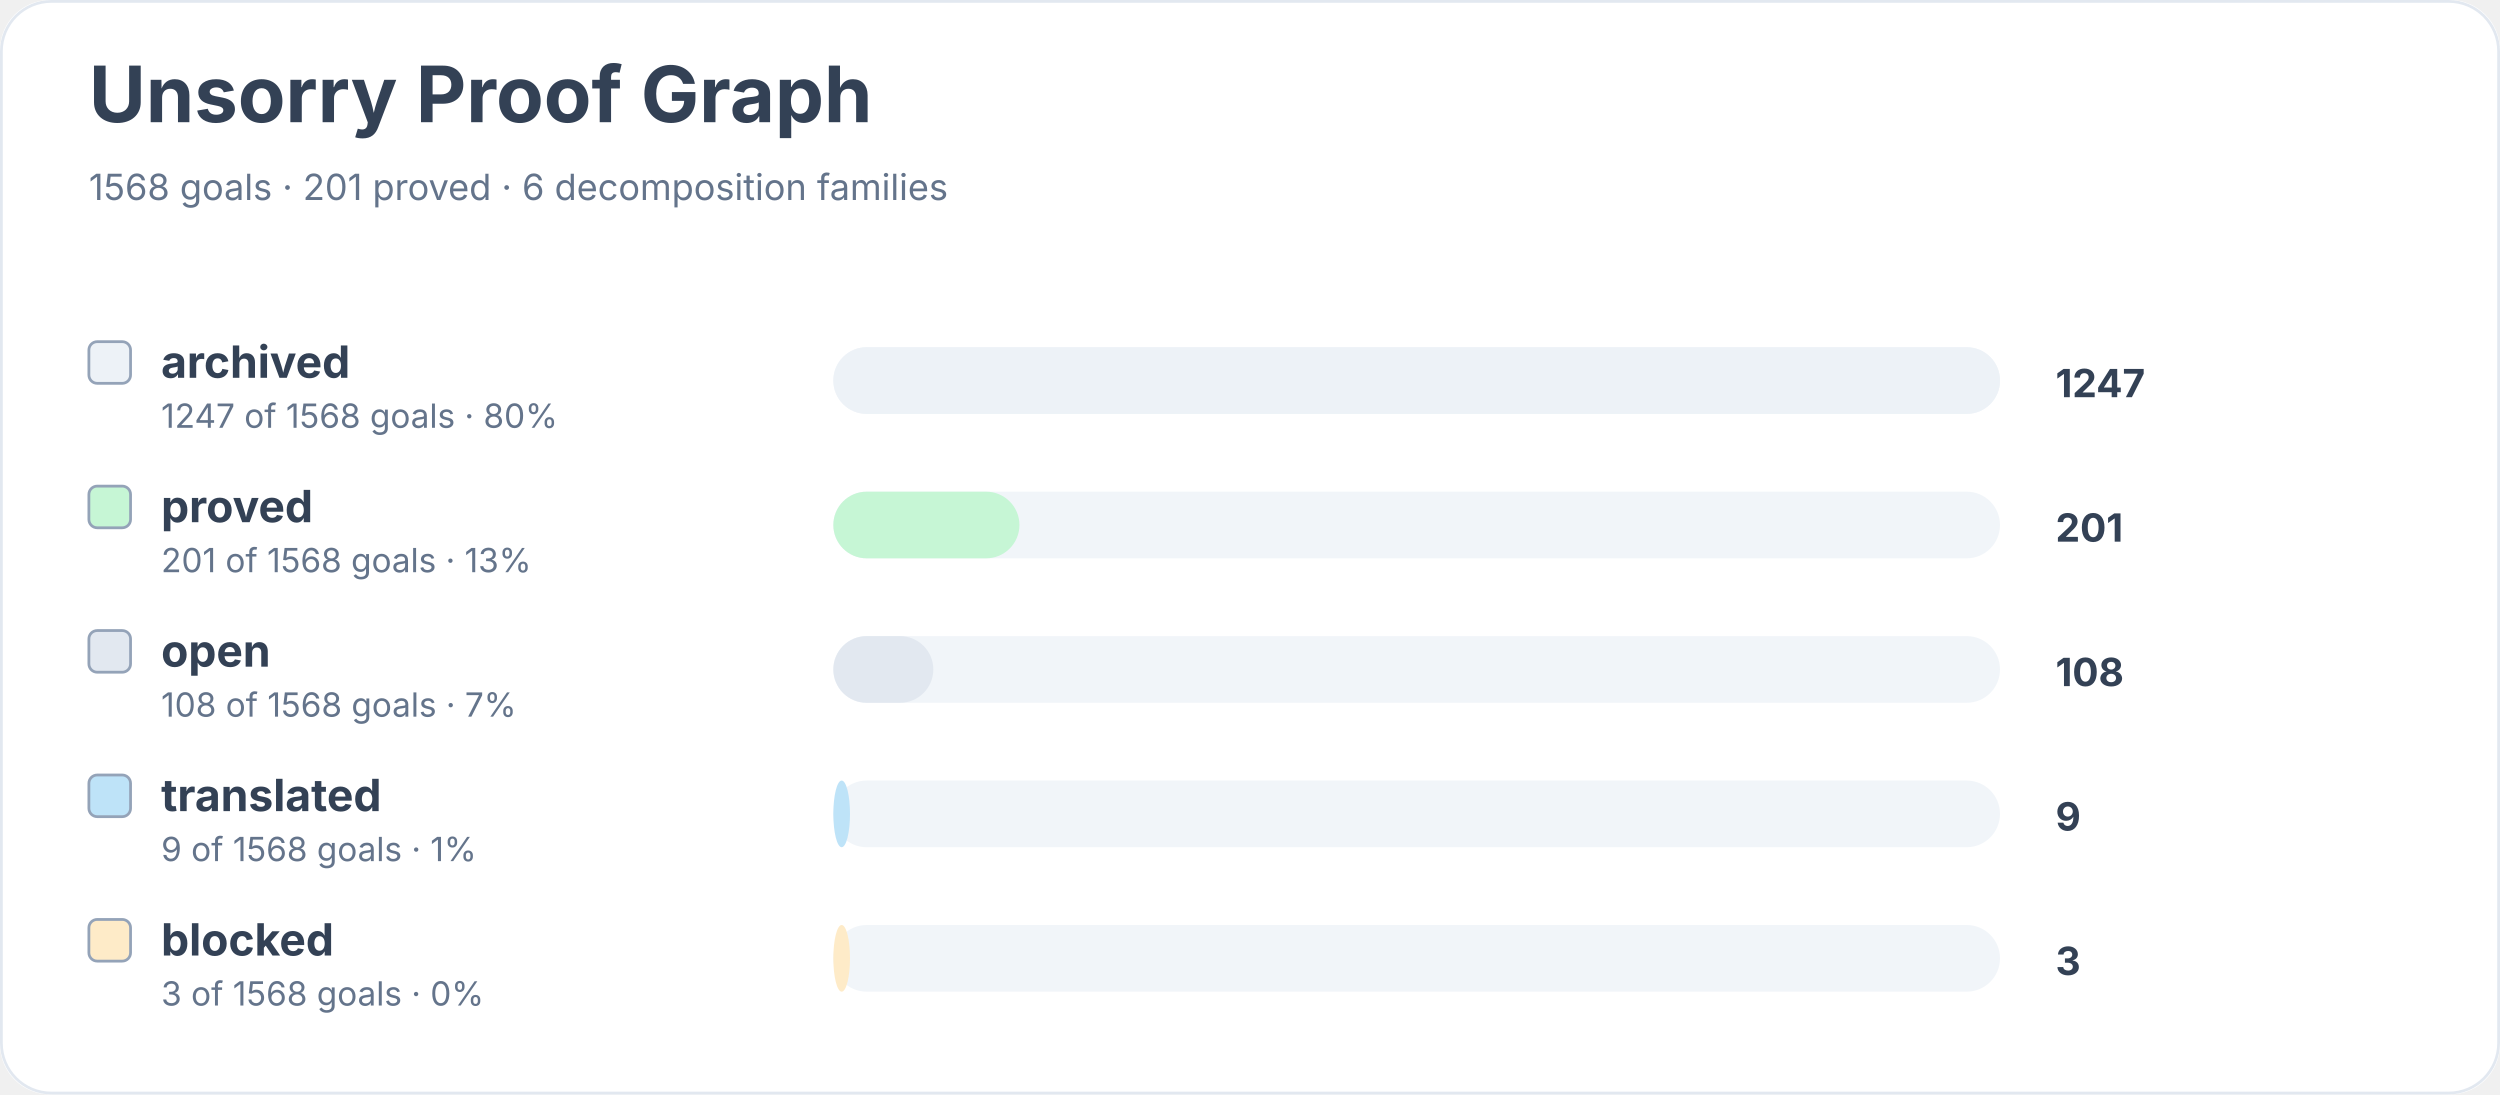
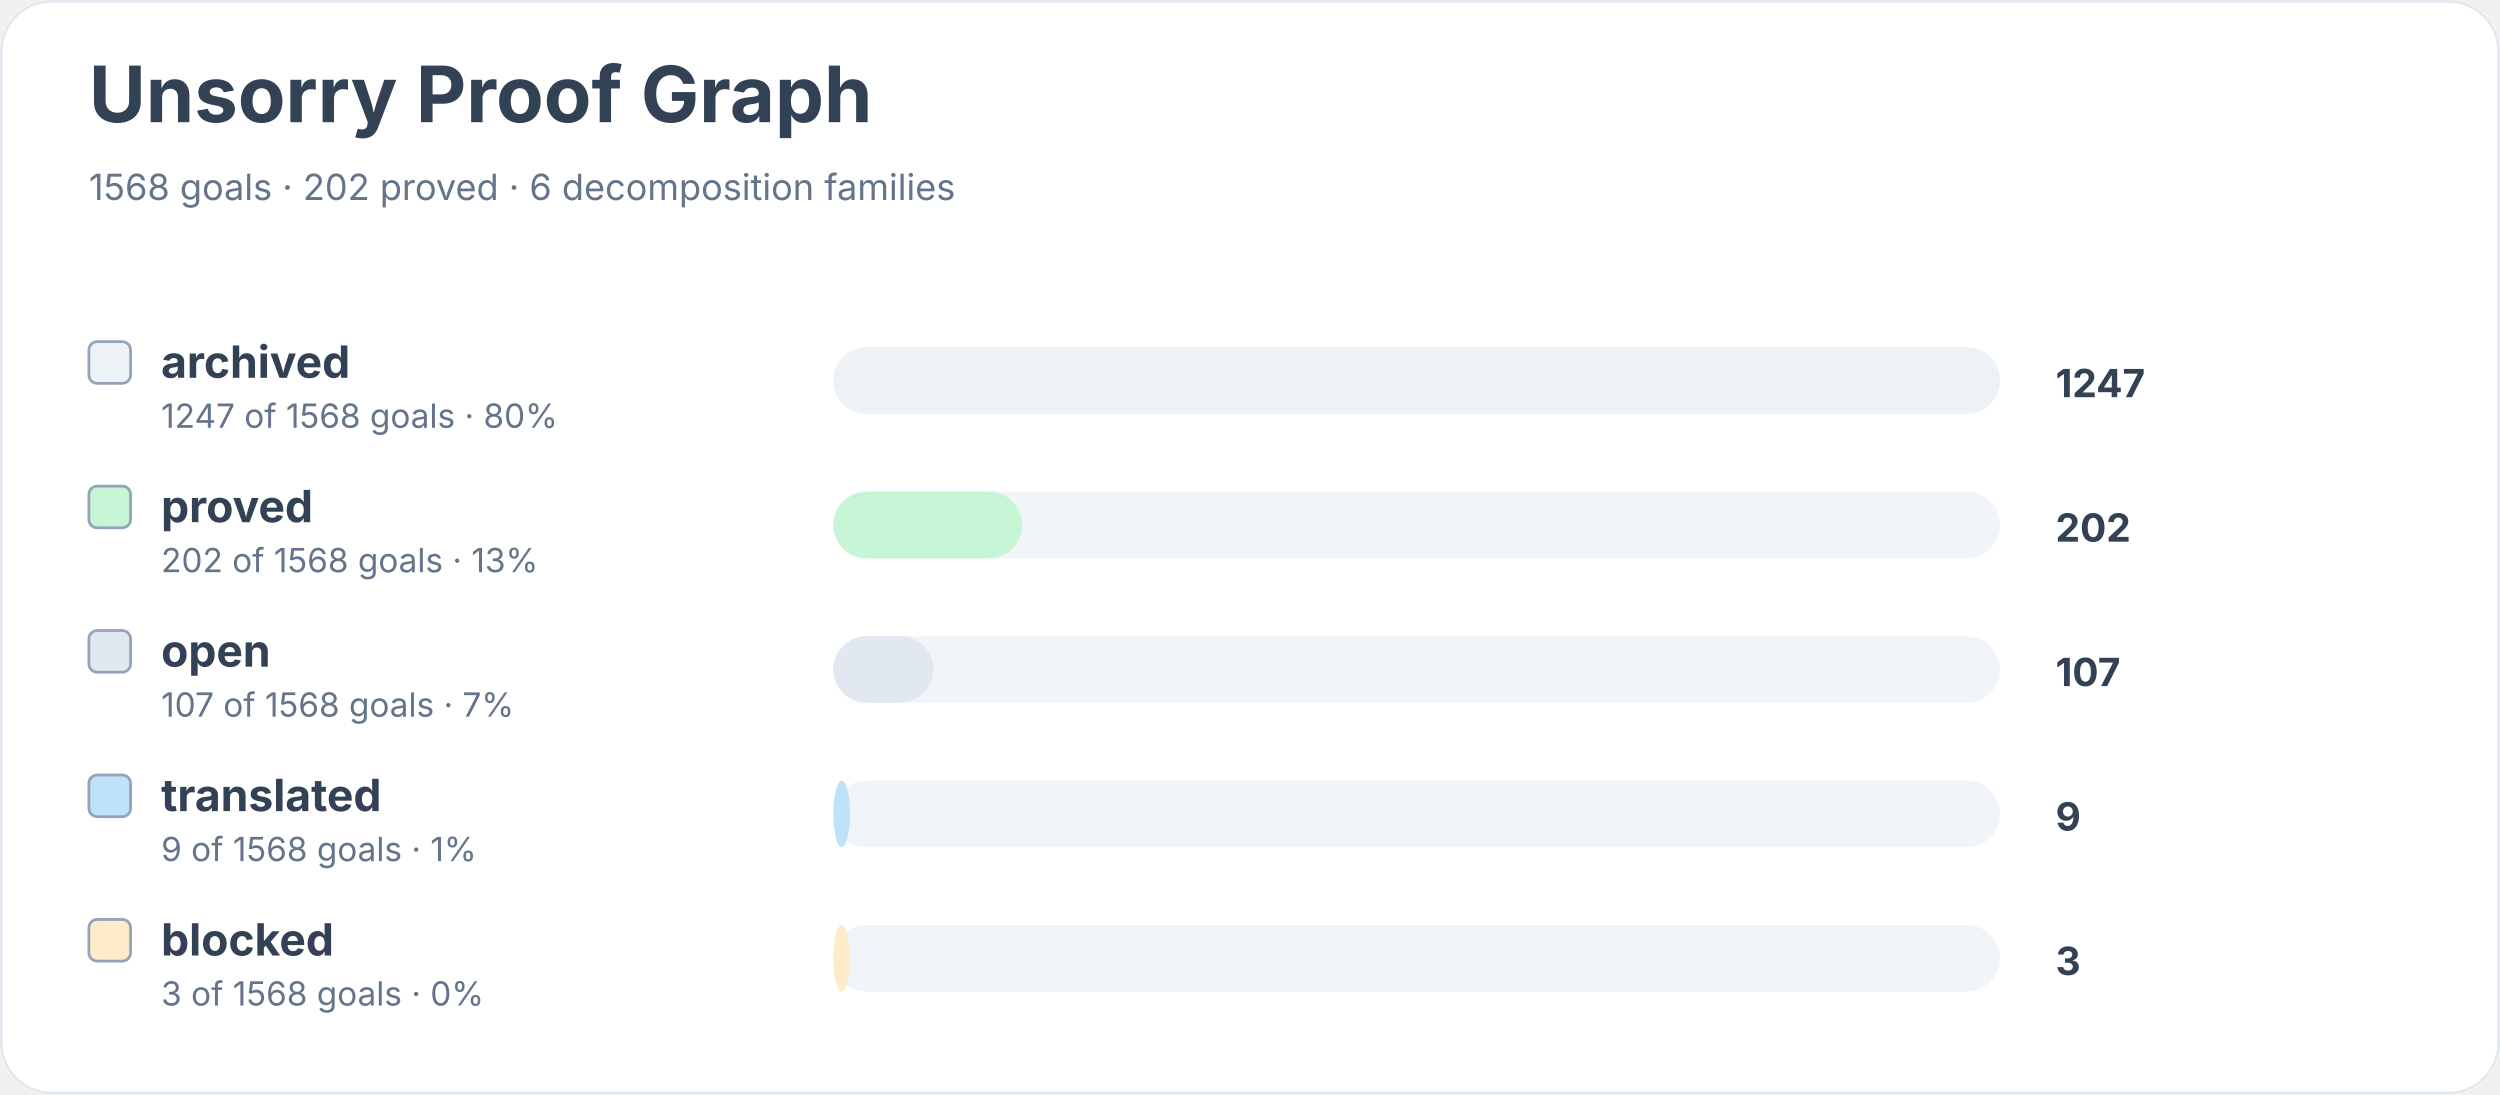
<svg xmlns="http://www.w3.org/2000/svg" width="900" height="394" viewBox="0 0 900 394" role="img" aria-labelledby="title desc">
  <rect width="900" height="100%" rx="18" fill="#ffffff" />
  <rect x="0.5" y="0.5" width="899" height="393" rx="18" fill="none" stroke="#e2e8f0" />
  <text x="32" y="44" font-family="Inter, system-ui, sans-serif" font-size="28" font-weight="700" fill="#334155">Unsorry Proof Graph</text>
-   <text x="32" y="72" font-family="Inter, system-ui, sans-serif" font-size="13" fill="#64748b">1568 goals · 201 proved · 6 decomposition families</text>
+   <text x="32" y="72" font-family="Inter, system-ui, sans-serif" font-size="13" fill="#64748b">1568 goals · 202 proved · 6 decomposition families</text>
  <rect x="32" y="123" width="15" height="15" rx="3" fill="#edf2f7" stroke="#94a3b8" />
  <text x="58" y="136" font-family="Inter, system-ui, sans-serif" font-size="16" font-weight="650" fill="#334155">archived</text>
  <text x="58" y="154" font-family="Inter, system-ui, sans-serif" font-size="12" fill="#64748b">1247 of 1568 goals · 80%</text>
  <rect x="300" y="125" width="420" height="24" rx="12" fill="#f1f5f9" />
  <rect x="300" y="125" width="420" height="24" rx="12" fill="#edf2f7" />
  <text x="740" y="143" font-family="Inter, system-ui, sans-serif" font-size="14" font-weight="700" fill="#334155">1247</text>
  <rect x="32" y="175" width="15" height="15" rx="3" fill="#c6f6d5" stroke="#94a3b8" />
  <text x="58" y="188" font-family="Inter, system-ui, sans-serif" font-size="16" font-weight="650" fill="#334155">proved</text>
-   <text x="58" y="206" font-family="Inter, system-ui, sans-serif" font-size="12" fill="#64748b">201 of 1568 goals · 13%</text>
+   <text x="58" y="206" font-family="Inter, system-ui, sans-serif" font-size="12" fill="#64748b">202 of 1568 goals · 13%</text>
  <rect x="300" y="177" width="420" height="24" rx="12" fill="#f1f5f9" />
-   <rect x="300" y="177" width="67" height="24" rx="12" fill="#c6f6d5" />
-   <text x="740" y="195" font-family="Inter, system-ui, sans-serif" font-size="14" font-weight="700" fill="#334155">201</text>
+   <rect x="300" y="177" width="68" height="24" rx="12" fill="#c6f6d5" />
+   <text x="740" y="195" font-family="Inter, system-ui, sans-serif" font-size="14" font-weight="700" fill="#334155">202</text>
  <rect x="32" y="227" width="15" height="15" rx="3" fill="#e2e8f0" stroke="#94a3b8" />
  <text x="58" y="240" font-family="Inter, system-ui, sans-serif" font-size="16" font-weight="650" fill="#334155">open</text>
-   <text x="58" y="258" font-family="Inter, system-ui, sans-serif" font-size="12" fill="#64748b">108 of 1568 goals · 7%</text>
+   <text x="58" y="258" font-family="Inter, system-ui, sans-serif" font-size="12" fill="#64748b">107 of 1568 goals · 7%</text>
  <rect x="300" y="229" width="420" height="24" rx="12" fill="#f1f5f9" />
  <rect x="300" y="229" width="36" height="24" rx="12" fill="#e2e8f0" />
-   <text x="740" y="247" font-family="Inter, system-ui, sans-serif" font-size="14" font-weight="700" fill="#334155">108</text>
+   <text x="740" y="247" font-family="Inter, system-ui, sans-serif" font-size="14" font-weight="700" fill="#334155">107</text>
  <rect x="32" y="279" width="15" height="15" rx="3" fill="#bee3f8" stroke="#94a3b8" />
  <text x="58" y="292" font-family="Inter, system-ui, sans-serif" font-size="16" font-weight="650" fill="#334155">translated</text>
  <text x="58" y="310" font-family="Inter, system-ui, sans-serif" font-size="12" fill="#64748b">9 of 1568 goals · 1%</text>
  <rect x="300" y="281" width="420" height="24" rx="12" fill="#f1f5f9" />
  <rect x="300" y="281" width="6" height="24" rx="12" fill="#bee3f8" />
  <text x="740" y="299" font-family="Inter, system-ui, sans-serif" font-size="14" font-weight="700" fill="#334155">9</text>
  <rect x="32" y="331" width="15" height="15" rx="3" fill="#feebc8" stroke="#94a3b8" />
  <text x="58" y="344" font-family="Inter, system-ui, sans-serif" font-size="16" font-weight="650" fill="#334155">blocked</text>
  <text x="58" y="362" font-family="Inter, system-ui, sans-serif" font-size="12" fill="#64748b">3 of 1568 goals · 0%</text>
  <rect x="300" y="333" width="420" height="24" rx="12" fill="#f1f5f9" />
  <rect x="300" y="333" width="6" height="24" rx="12" fill="#feebc8" />
  <text x="740" y="351" font-family="Inter, system-ui, sans-serif" font-size="14" font-weight="700" fill="#334155">3</text>
</svg>
